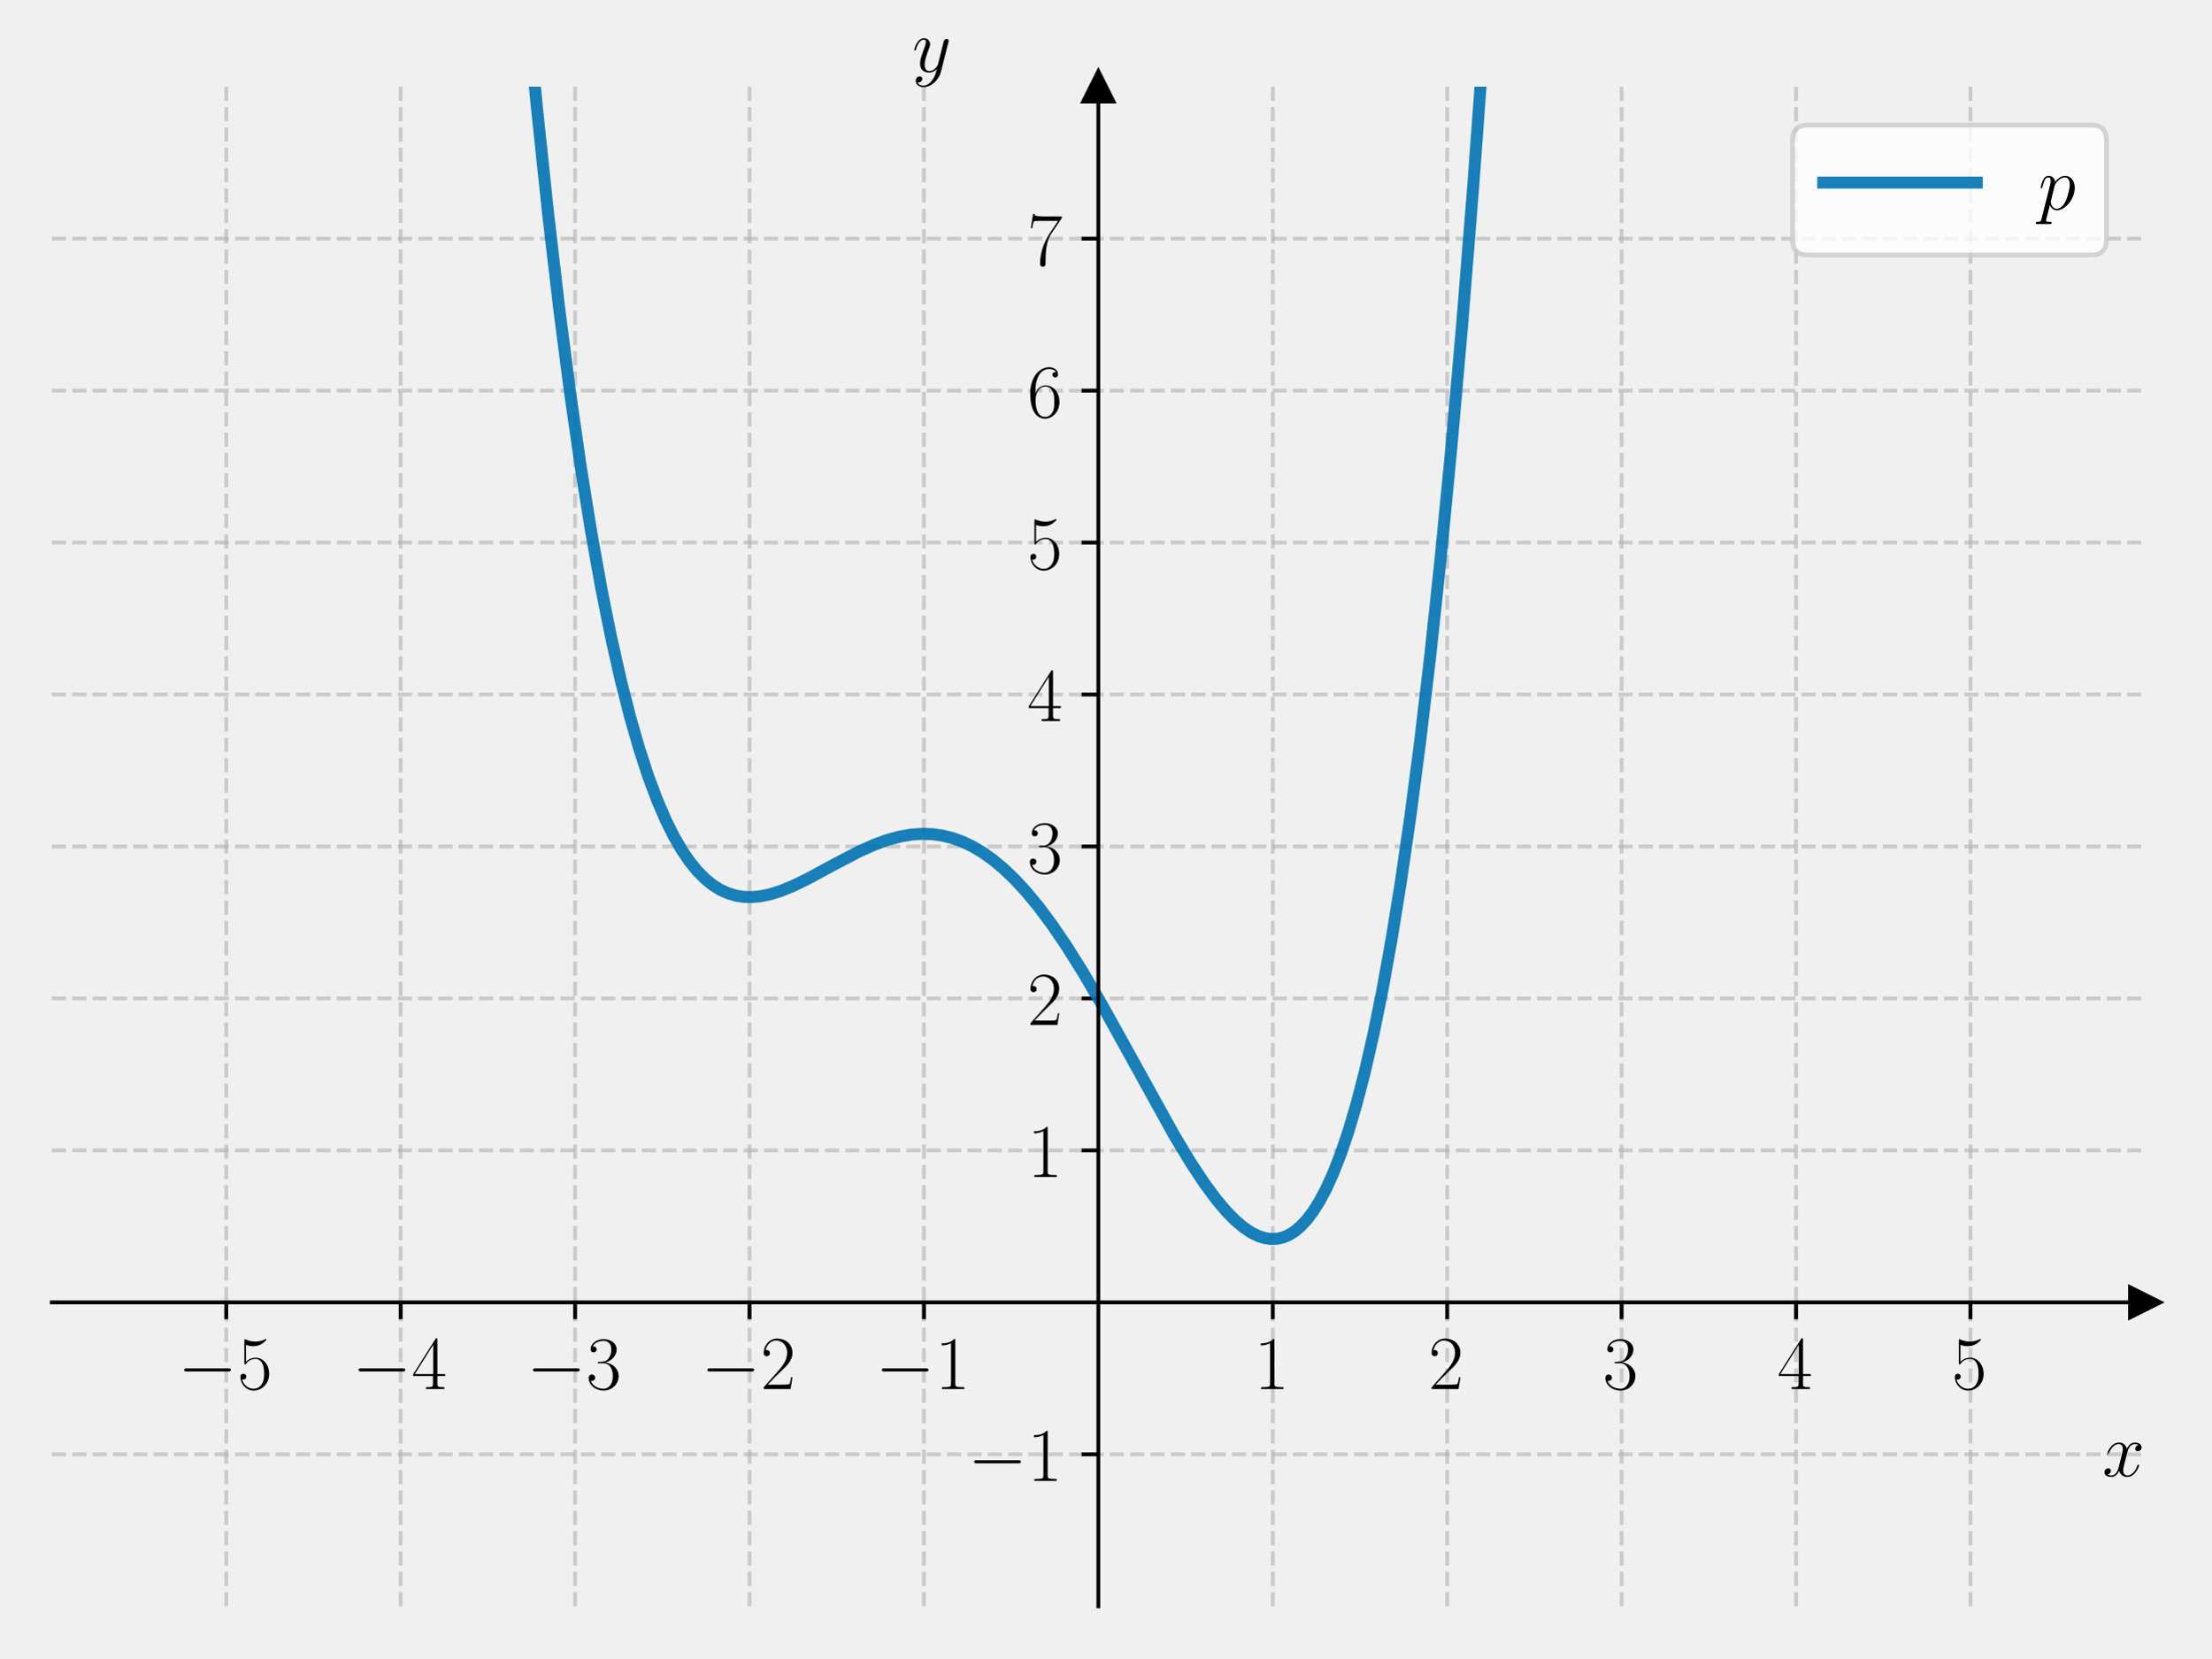
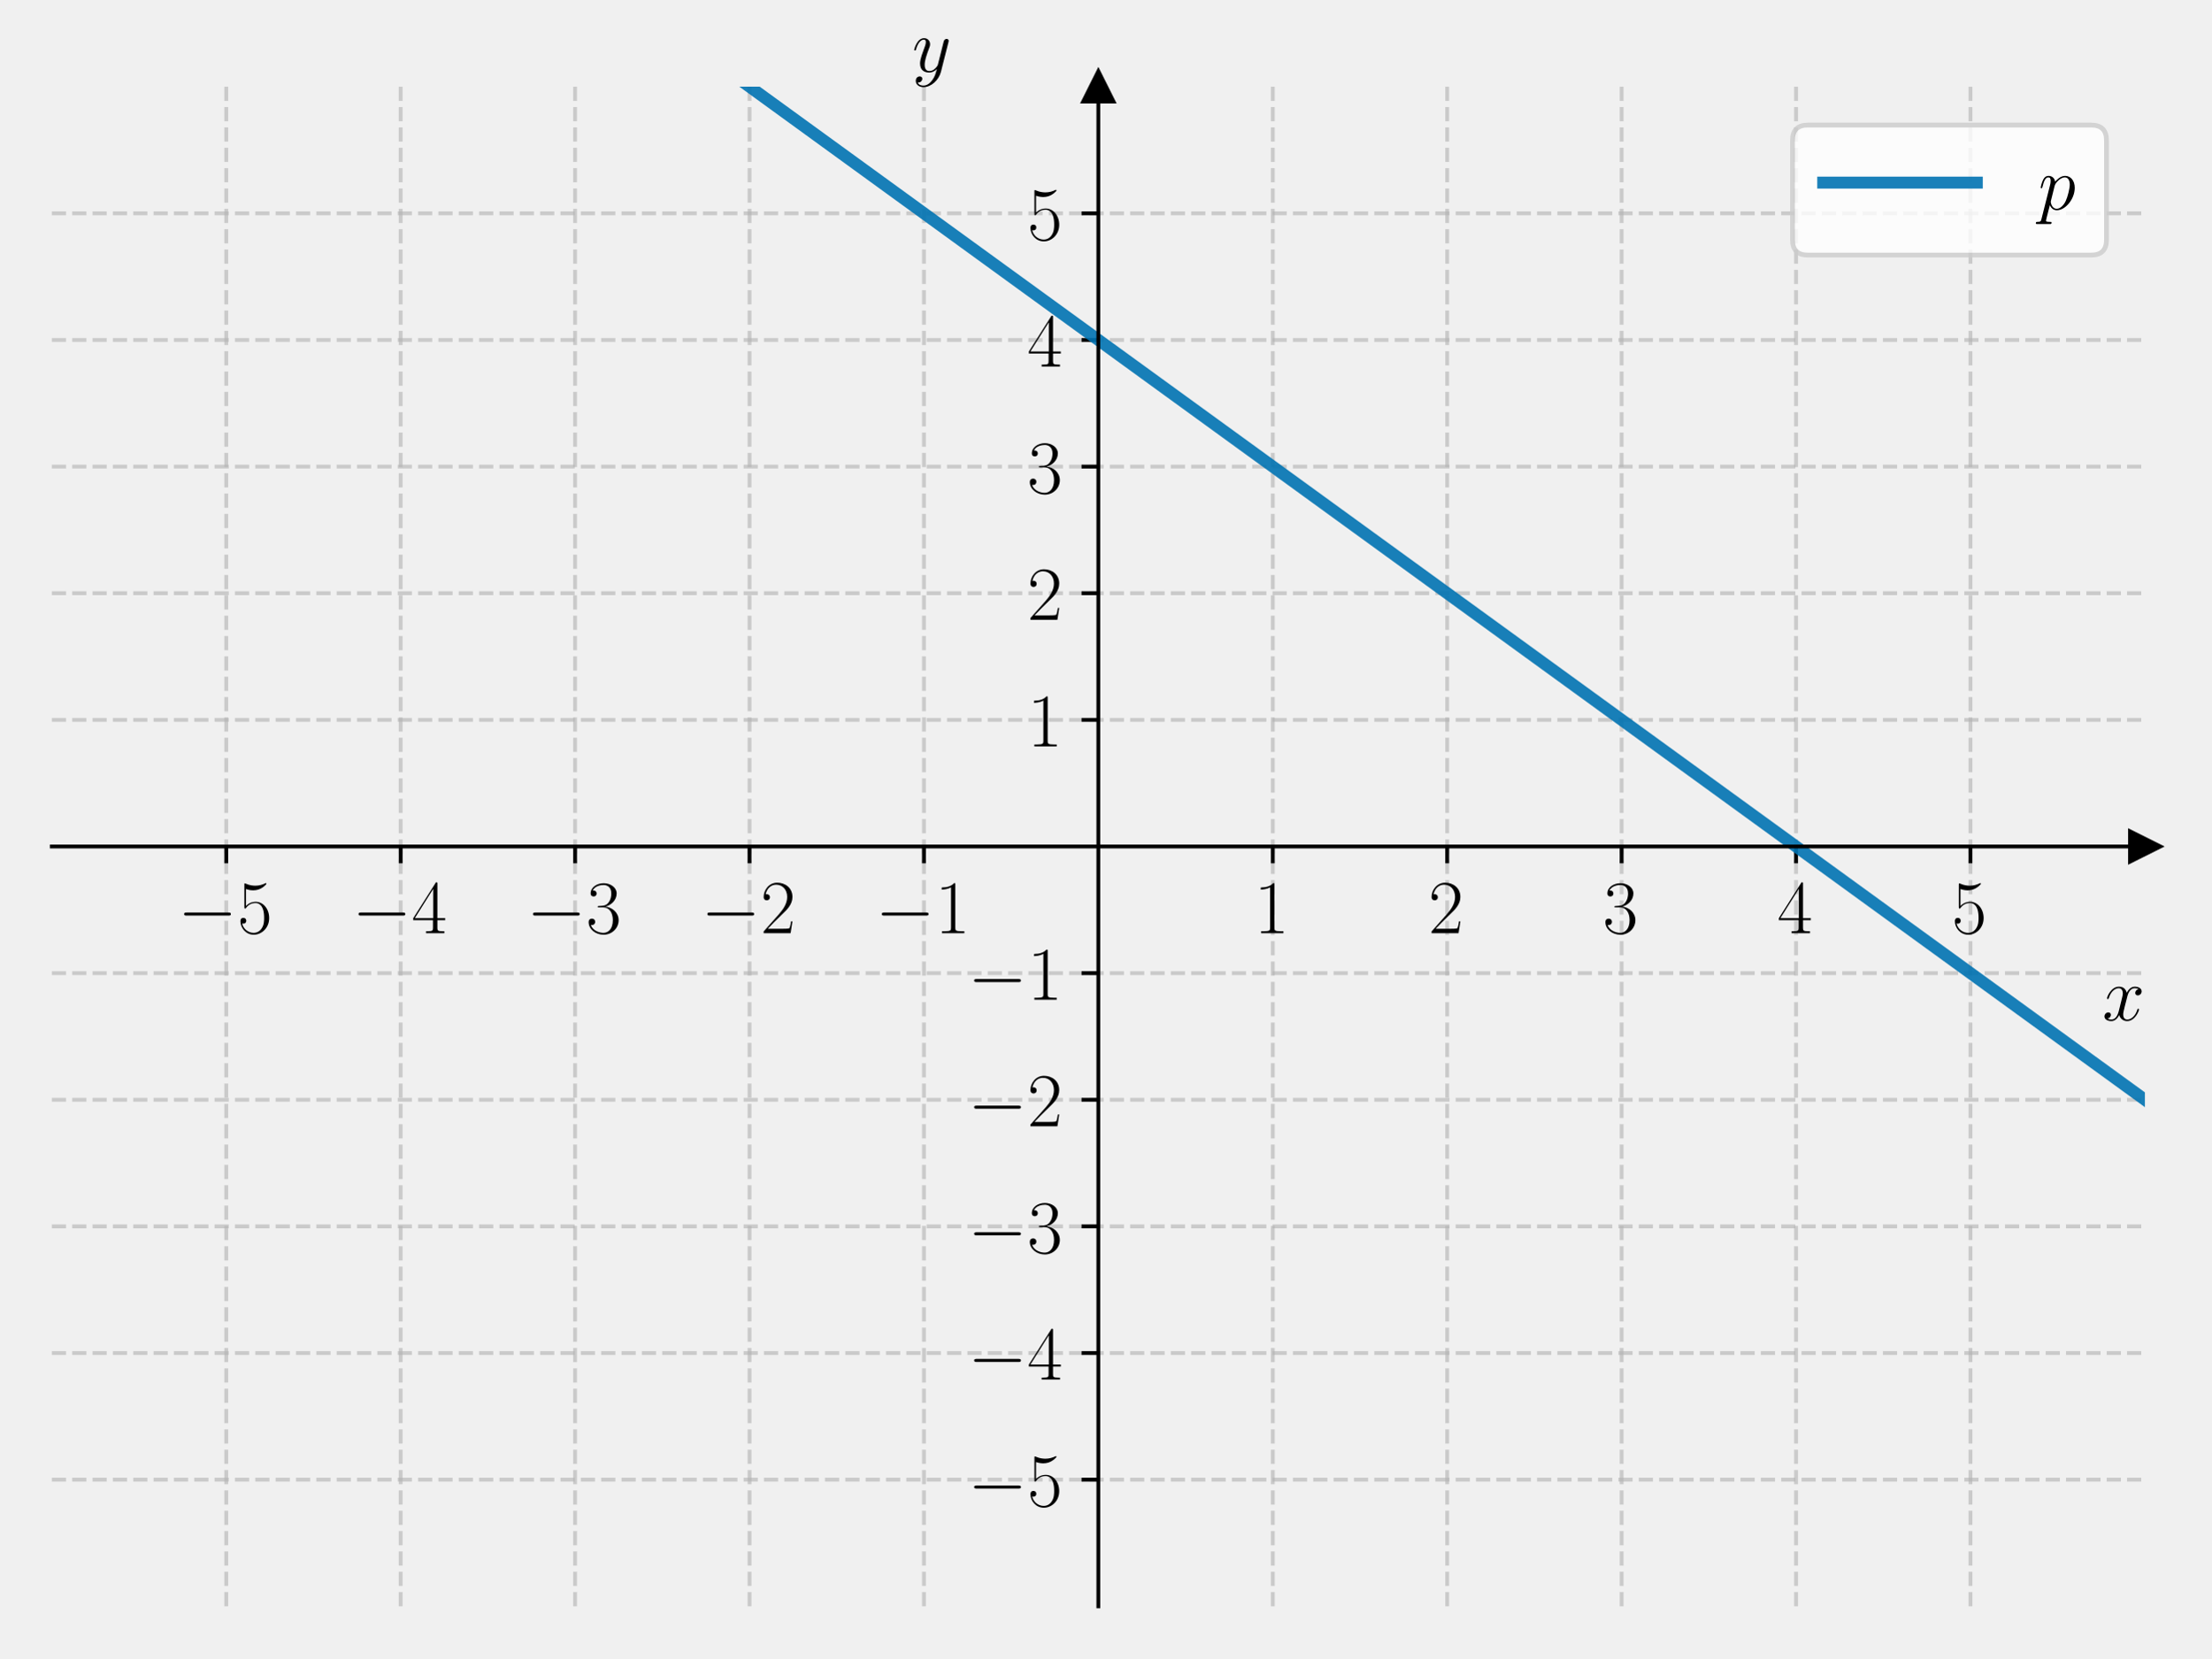
<svg xmlns="http://www.w3.org/2000/svg" xmlns:xlink="http://www.w3.org/1999/xlink" width="460.8pt" height="345.6pt" viewBox="0 0 460.8 345.6" version="1.1">
  <defs>
    <style type="text/css">*{stroke-linejoin: round; stroke-linecap: butt}</style>
  </defs>
  <g id="figure_1">
    <g id="patch_1">
      <path d="M 0 345.6  L 460.8 345.6  L 460.8 0  L 0 0  L 0 345.6  z " style="fill: none" />
    </g>
    <g id="axes_1">
      <g id="patch_2">
        <path d="M 10.8 334.8  L 447 334.8  L 447 18.065  L 10.8 18.065  L 10.8 334.8  z " style="fill: none" />
      </g>
      <g id="matplotlib.axis_1">
        <g id="xtick_1">
          <g id="line2d_1">
-             <path d="M 47.15 334.8  L 47.15 18.065  " clip-path="url(#pf1e742895d)" style="fill: none; stroke-dasharray: 2.96,1.28; stroke-dashoffset: 0; stroke: #b0b0b0; stroke-opacity: 0.6; stroke-width: 0.8" />
+             <path d="M 47.15 334.8  L 47.15 18.065  " clip-path="url(#p3b49407ef1)" style="fill: none; stroke-dasharray: 2.96,1.28; stroke-dashoffset: 0; stroke: #b0b0b0; stroke-opacity: 0.6; stroke-width: 0.8" />
          </g>
          <g id="line2d_2">
            <defs>
-               <path id="m6de119dbd2" d="M 0 0  L 0 3.5  " style="stroke: #000000; stroke-width: 0.8" />
+               <path id="m97e1c2981e" d="M 0 0  L 0 3.5  " style="stroke: #000000; stroke-width: 0.8" />
            </defs>
            <g>
-               <use xlink:href="#m6de119dbd2" x="47.15" y="271.453" style="stroke: #000000; stroke-width: 0.8" />
+               <use xlink:href="#m97e1c2981e" x="47.15" y="176.432" style="stroke: #000000; stroke-width: 0.8" />
            </g>
          </g>
          <g id="text_1">
-             <g transform="translate(37.04901 289.5225) scale(0.16 -0.16)">
+             <g transform="translate(37.04901 194.5019) scale(0.16 -0.16)">
              <defs>
                <path id="CMSY10-0" d="M 4218 1472  C 4326 1472 4442 1472 4442 1600  C 4442 1728 4326 1728 4218 1728  L 755 1728  C 646 1728 531 1728 531 1600  C 531 1472 646 1472 755 1472  L 4218 1472  z " transform="scale(0.015625)" />
                <path id="CMR17-35" d="M 730 3692  C 794 3666 1056 3584 1325 3584  C 1920 3584 2246 3911 2432 4100  C 2432 4157 2432 4192 2394 4192  C 2387 4192 2374 4192 2323 4163  C 2099 4058 1837 3973 1517 3973  C 1325 3973 1037 3999 723 4139  C 653 4171 640 4171 634 4171  C 602 4171 595 4164 595 4037  L 595 2203  C 595 2089 595 2057 659 2057  C 691 2057 704 2070 736 2114  C 941 2401 1222 2522 1542 2522  C 1766 2522 2246 2382 2246 1289  C 2246 1085 2246 715 2054 421  C 1894 159 1645 25 1370 25  C 947 25 518 320 403 814  C 429 807 480 795 506 795  C 589 795 749 840 749 1038  C 749 1210 627 1280 506 1280  C 358 1280 262 1190 262 1011  C 262 454 704 -128 1382 -128  C 2042 -128 2669 440 2669 1264  C 2669 2030 2170 2624 1549 2624  C 1222 2624 947 2503 730 2274  L 730 3692  z " transform="scale(0.015625)" />
              </defs>
              <use xlink:href="#CMSY10-0" transform="scale(0.996264)" />
              <use xlink:href="#CMR17-35" transform="translate(77.48747 0) scale(0.996264)" />
            </g>
          </g>
        </g>
        <g id="xtick_2">
          <g id="line2d_3">
-             <path d="M 83.5 334.8  L 83.5 18.065  " clip-path="url(#pf1e742895d)" style="fill: none; stroke-dasharray: 2.96,1.28; stroke-dashoffset: 0; stroke: #b0b0b0; stroke-opacity: 0.6; stroke-width: 0.8" />
+             <path d="M 83.5 334.8  L 83.5 18.065  " clip-path="url(#p3b49407ef1)" style="fill: none; stroke-dasharray: 2.96,1.28; stroke-dashoffset: 0; stroke: #b0b0b0; stroke-opacity: 0.6; stroke-width: 0.8" />
          </g>
          <g id="line2d_4">
            <g>
-               <use xlink:href="#m6de119dbd2" x="83.5" y="271.453" style="stroke: #000000; stroke-width: 0.8" />
+               <use xlink:href="#m97e1c2981e" x="83.5" y="176.432" style="stroke: #000000; stroke-width: 0.8" />
            </g>
          </g>
          <g id="text_2">
-             <g transform="translate(73.39901 289.5225) scale(0.16 -0.16)">
+             <g transform="translate(73.39901 194.5019) scale(0.16 -0.16)">
              <defs>
                <path id="CMR17-34" d="M 2150 4122  C 2150 4256 2144 4256 2029 4256  L 128 1254  L 128 1088  L 1779 1088  L 1779 457  C 1779 224 1766 160 1318 160  L 1197 160  L 1197 0  C 1402 0 1747 0 1965 0  C 2182 0 2528 0 2733 0  L 2733 160  L 2611 160  C 2163 160 2150 224 2150 457  L 2150 1088  L 2803 1088  L 2803 1254  L 2150 1254  L 2150 4122  z M 1798 3703  L 1798 1254  L 256 1254  L 1798 3703  z " transform="scale(0.015625)" />
              </defs>
              <use xlink:href="#CMSY10-0" transform="scale(0.996264)" />
              <use xlink:href="#CMR17-34" transform="translate(77.48747 0) scale(0.996264)" />
            </g>
          </g>
        </g>
        <g id="xtick_3">
          <g id="line2d_5">
-             <path d="M 119.85 334.8  L 119.85 18.065  " clip-path="url(#pf1e742895d)" style="fill: none; stroke-dasharray: 2.96,1.28; stroke-dashoffset: 0; stroke: #b0b0b0; stroke-opacity: 0.6; stroke-width: 0.8" />
+             <path d="M 119.85 334.8  L 119.85 18.065  " clip-path="url(#p3b49407ef1)" style="fill: none; stroke-dasharray: 2.96,1.28; stroke-dashoffset: 0; stroke: #b0b0b0; stroke-opacity: 0.6; stroke-width: 0.8" />
          </g>
          <g id="line2d_6">
            <g>
-               <use xlink:href="#m6de119dbd2" x="119.85" y="271.453" style="stroke: #000000; stroke-width: 0.8" />
+               <use xlink:href="#m97e1c2981e" x="119.85" y="176.432" style="stroke: #000000; stroke-width: 0.8" />
            </g>
          </g>
          <g id="text_3">
-             <g transform="translate(109.749 289.5225) scale(0.16 -0.16)">
+             <g transform="translate(109.749 194.5019) scale(0.16 -0.16)">
              <defs>
                <path id="CMR17-33" d="M 1414 2157  C 1984 2157 2234 1662 2234 1090  C 2234 320 1824 25 1453 25  C 1114 25 563 194 390 693  C 422 680 454 680 486 680  C 640 680 755 782 755 948  C 755 1133 614 1216 486 1216  C 378 1216 211 1165 211 926  C 211 335 787 -128 1466 -128  C 2176 -128 2720 430 2720 1085  C 2720 1707 2208 2157 1600 2227  C 2086 2328 2554 2756 2554 3329  C 2554 3820 2048 4179 1472 4179  C 890 4179 378 3829 378 3329  C 378 3110 544 3072 627 3072  C 762 3072 877 3155 877 3321  C 877 3486 762 3569 627 3569  C 602 3569 570 3569 544 3557  C 730 3959 1235 4032 1459 4032  C 1683 4032 2106 3925 2106 3320  C 2106 3143 2080 2828 1862 2550  C 1670 2304 1453 2304 1242 2284  C 1210 2284 1062 2269 1037 2269  C 992 2263 966 2257 966 2208  C 966 2163 973 2157 1101 2157  L 1414 2157  z " transform="scale(0.015625)" />
              </defs>
              <use xlink:href="#CMSY10-0" transform="scale(0.996264)" />
              <use xlink:href="#CMR17-33" transform="translate(77.48747 0) scale(0.996264)" />
            </g>
          </g>
        </g>
        <g id="xtick_4">
          <g id="line2d_7">
-             <path d="M 156.2 334.8  L 156.2 18.065  " clip-path="url(#pf1e742895d)" style="fill: none; stroke-dasharray: 2.96,1.28; stroke-dashoffset: 0; stroke: #b0b0b0; stroke-opacity: 0.6; stroke-width: 0.8" />
+             <path d="M 156.2 334.8  L 156.2 18.065  " clip-path="url(#p3b49407ef1)" style="fill: none; stroke-dasharray: 2.96,1.28; stroke-dashoffset: 0; stroke: #b0b0b0; stroke-opacity: 0.6; stroke-width: 0.8" />
          </g>
          <g id="line2d_8">
            <g>
-               <use xlink:href="#m6de119dbd2" x="156.2" y="271.453" style="stroke: #000000; stroke-width: 0.8" />
+               <use xlink:href="#m97e1c2981e" x="156.2" y="176.432" style="stroke: #000000; stroke-width: 0.8" />
            </g>
          </g>
          <g id="text_4">
-             <g transform="translate(146.099 289.5225) scale(0.16 -0.16)">
+             <g transform="translate(146.099 194.5019) scale(0.16 -0.16)">
              <defs>
                <path id="CMR17-32" d="M 2669 989  L 2554 989  C 2490 536 2438 459 2413 420  C 2381 369 1920 369 1830 369  L 602 369  C 832 619 1280 1072 1824 1597  C 2214 1967 2669 2402 2669 3035  C 2669 3790 2067 4224 1395 4224  C 691 4224 262 3604 262 3030  C 262 2780 448 2748 525 2748  C 589 2748 781 2787 781 3010  C 781 3207 614 3264 525 3264  C 486 3264 448 3258 422 3245  C 544 3790 915 4058 1306 4058  C 1862 4058 2227 3617 2227 3035  C 2227 2479 1901 2000 1536 1584  L 262 146  L 262 0  L 2515 0  L 2669 989  z " transform="scale(0.015625)" />
              </defs>
              <use xlink:href="#CMSY10-0" transform="scale(0.996264)" />
              <use xlink:href="#CMR17-32" transform="translate(77.48747 0) scale(0.996264)" />
            </g>
          </g>
        </g>
        <g id="xtick_5">
          <g id="line2d_9">
-             <path d="M 192.55 334.8  L 192.55 18.065  " clip-path="url(#pf1e742895d)" style="fill: none; stroke-dasharray: 2.96,1.28; stroke-dashoffset: 0; stroke: #b0b0b0; stroke-opacity: 0.6; stroke-width: 0.8" />
+             <path d="M 192.55 334.8  L 192.55 18.065  " clip-path="url(#p3b49407ef1)" style="fill: none; stroke-dasharray: 2.96,1.28; stroke-dashoffset: 0; stroke: #b0b0b0; stroke-opacity: 0.6; stroke-width: 0.8" />
          </g>
          <g id="line2d_10">
            <g>
-               <use xlink:href="#m6de119dbd2" x="192.55" y="271.453" style="stroke: #000000; stroke-width: 0.8" />
+               <use xlink:href="#m97e1c2981e" x="192.55" y="176.432" style="stroke: #000000; stroke-width: 0.8" />
            </g>
          </g>
          <g id="text_5">
-             <g transform="translate(182.449 289.5225) scale(0.16 -0.16)">
+             <g transform="translate(182.449 194.5019) scale(0.16 -0.16)">
              <defs>
                <path id="CMR17-31" d="M 1702 4058  C 1702 4192 1696 4192 1606 4192  C 1357 3916 979 3827 621 3827  C 602 3827 570 3827 563 3808  C 557 3795 557 3782 557 3648  C 755 3648 1088 3686 1344 3839  L 1344 461  C 1344 236 1331 160 781 160  L 589 160  L 589 0  C 896 0 1216 0 1523 0  C 1830 0 2150 0 2458 0  L 2458 160  L 2266 160  C 1715 160 1702 230 1702 458  L 1702 4058  z " transform="scale(0.015625)" />
              </defs>
              <use xlink:href="#CMSY10-0" transform="scale(0.996264)" />
              <use xlink:href="#CMR17-31" transform="translate(77.48747 0) scale(0.996264)" />
            </g>
          </g>
        </g>
        <g id="xtick_6">
          <g id="line2d_11">
-             <path d="M 265.25 334.8  L 265.25 18.065  " clip-path="url(#pf1e742895d)" style="fill: none; stroke-dasharray: 2.96,1.28; stroke-dashoffset: 0; stroke: #b0b0b0; stroke-opacity: 0.6; stroke-width: 0.8" />
+             <path d="M 265.25 334.8  L 265.25 18.065  " clip-path="url(#p3b49407ef1)" style="fill: none; stroke-dasharray: 2.96,1.28; stroke-dashoffset: 0; stroke: #b0b0b0; stroke-opacity: 0.6; stroke-width: 0.8" />
          </g>
          <g id="line2d_12">
            <g>
-               <use xlink:href="#m6de119dbd2" x="265.25" y="271.453" style="stroke: #000000; stroke-width: 0.8" />
+               <use xlink:href="#m97e1c2981e" x="265.25" y="176.432" style="stroke: #000000; stroke-width: 0.8" />
            </g>
          </g>
          <g id="text_6">
-             <g transform="translate(261.348 289.5225) scale(0.16 -0.16)">
+             <g transform="translate(261.348 194.5019) scale(0.16 -0.16)">
              <use xlink:href="#CMR17-31" transform="scale(0.996264)" />
            </g>
          </g>
        </g>
        <g id="xtick_7">
          <g id="line2d_13">
-             <path d="M 301.6 334.8  L 301.6 18.065  " clip-path="url(#pf1e742895d)" style="fill: none; stroke-dasharray: 2.96,1.28; stroke-dashoffset: 0; stroke: #b0b0b0; stroke-opacity: 0.6; stroke-width: 0.8" />
+             <path d="M 301.6 334.8  L 301.6 18.065  " clip-path="url(#p3b49407ef1)" style="fill: none; stroke-dasharray: 2.96,1.28; stroke-dashoffset: 0; stroke: #b0b0b0; stroke-opacity: 0.6; stroke-width: 0.8" />
          </g>
          <g id="line2d_14">
            <g>
-               <use xlink:href="#m6de119dbd2" x="301.6" y="271.453" style="stroke: #000000; stroke-width: 0.8" />
+               <use xlink:href="#m97e1c2981e" x="301.6" y="176.432" style="stroke: #000000; stroke-width: 0.8" />
            </g>
          </g>
          <g id="text_7">
-             <g transform="translate(297.698 289.5225) scale(0.16 -0.16)">
+             <g transform="translate(297.698 194.5019) scale(0.16 -0.16)">
              <use xlink:href="#CMR17-32" transform="scale(0.996264)" />
            </g>
          </g>
        </g>
        <g id="xtick_8">
          <g id="line2d_15">
-             <path d="M 337.95 334.8  L 337.95 18.065  " clip-path="url(#pf1e742895d)" style="fill: none; stroke-dasharray: 2.96,1.28; stroke-dashoffset: 0; stroke: #b0b0b0; stroke-opacity: 0.6; stroke-width: 0.8" />
+             <path d="M 337.95 334.8  L 337.95 18.065  " clip-path="url(#p3b49407ef1)" style="fill: none; stroke-dasharray: 2.96,1.28; stroke-dashoffset: 0; stroke: #b0b0b0; stroke-opacity: 0.6; stroke-width: 0.8" />
          </g>
          <g id="line2d_16">
            <g>
-               <use xlink:href="#m6de119dbd2" x="337.95" y="271.453" style="stroke: #000000; stroke-width: 0.8" />
+               <use xlink:href="#m97e1c2981e" x="337.95" y="176.432" style="stroke: #000000; stroke-width: 0.8" />
            </g>
          </g>
          <g id="text_8">
-             <g transform="translate(334.048 289.5225) scale(0.16 -0.16)">
+             <g transform="translate(334.048 194.5019) scale(0.16 -0.16)">
              <use xlink:href="#CMR17-33" transform="scale(0.996264)" />
            </g>
          </g>
        </g>
        <g id="xtick_9">
          <g id="line2d_17">
-             <path d="M 374.3 334.8  L 374.3 18.065  " clip-path="url(#pf1e742895d)" style="fill: none; stroke-dasharray: 2.96,1.28; stroke-dashoffset: 0; stroke: #b0b0b0; stroke-opacity: 0.6; stroke-width: 0.8" />
+             <path d="M 374.3 334.8  L 374.3 18.065  " clip-path="url(#p3b49407ef1)" style="fill: none; stroke-dasharray: 2.96,1.28; stroke-dashoffset: 0; stroke: #b0b0b0; stroke-opacity: 0.6; stroke-width: 0.8" />
          </g>
          <g id="line2d_18">
            <g>
-               <use xlink:href="#m6de119dbd2" x="374.3" y="271.453" style="stroke: #000000; stroke-width: 0.8" />
+               <use xlink:href="#m97e1c2981e" x="374.3" y="176.432" style="stroke: #000000; stroke-width: 0.8" />
            </g>
          </g>
          <g id="text_9">
-             <g transform="translate(370.398 289.5225) scale(0.16 -0.16)">
+             <g transform="translate(370.398 194.5019) scale(0.16 -0.16)">
              <use xlink:href="#CMR17-34" transform="scale(0.996264)" />
            </g>
          </g>
        </g>
        <g id="xtick_10">
          <g id="line2d_19">
-             <path d="M 410.65 334.8  L 410.65 18.065  " clip-path="url(#pf1e742895d)" style="fill: none; stroke-dasharray: 2.96,1.28; stroke-dashoffset: 0; stroke: #b0b0b0; stroke-opacity: 0.6; stroke-width: 0.8" />
+             <path d="M 410.65 334.8  L 410.65 18.065  " clip-path="url(#p3b49407ef1)" style="fill: none; stroke-dasharray: 2.96,1.28; stroke-dashoffset: 0; stroke: #b0b0b0; stroke-opacity: 0.6; stroke-width: 0.8" />
          </g>
          <g id="line2d_20">
            <g>
-               <use xlink:href="#m6de119dbd2" x="410.65" y="271.453" style="stroke: #000000; stroke-width: 0.8" />
+               <use xlink:href="#m97e1c2981e" x="410.65" y="176.432" style="stroke: #000000; stroke-width: 0.8" />
            </g>
          </g>
          <g id="text_10">
-             <g transform="translate(406.748 289.5225) scale(0.16 -0.16)">
+             <g transform="translate(406.748 194.5019) scale(0.16 -0.16)">
              <use xlink:href="#CMR17-35" transform="scale(0.996264)" />
            </g>
          </g>
        </g>
        <g id="text_11">
-           <g transform="translate(438.1306 307.6916) scale(0.16 -0.16)">
+           <g transform="translate(438.1306 212.6709) scale(0.16 -0.16)">
            <defs>
              <path id="CMMI12-78" d="M 3034 2606  C 2829 2567 2752 2414 2752 2293  C 2752 2139 2874 2088 2963 2088  C 3155 2088 3290 2254 3290 2427  C 3290 2695 2982 2816 2714 2816  C 2323 2816 2106 2433 2048 2312  C 1901 2816 1504 2816 1389 2816  C 736 2816 390 1980 390 1839  C 390 1814 416 1782 461 1782  C 512 1782 525 1820 538 1846  C 755 2555 1184 2689 1370 2689  C 1658 2689 1715 2420 1715 2267  C 1715 2127 1677 1980 1600 1673  L 1382 798  C 1286 415 1101 64 762 64  C 730 64 570 64 435 147  C 666 192 717 383 717 460  C 717 588 621 664 499 664  C 346 664 179 530 179 326  C 179 57 480 -64 755 -64  C 1062 -64 1280 179 1414 441  C 1517 64 1837 -64 2074 -64  C 2726 -64 3072 773 3072 913  C 3072 945 3046 971 3008 971  C 2950 971 2944 939 2925 888  C 2752 326 2381 64 2093 64  C 1869 64 1747 230 1747 492  C 1747 632 1773 734 1875 1156  L 2099 2024  C 2195 2408 2413 2689 2707 2689  C 2720 2689 2899 2689 3034 2606  z " transform="scale(0.015625)" />
            </defs>
            <use xlink:href="#CMMI12-78" transform="scale(0.996264)" />
          </g>
        </g>
      </g>
      <g id="matplotlib.axis_2">
        <g id="ytick_1">
          <g id="line2d_21">
-             <path d="M 10.8 303.126  L 447 303.126  " clip-path="url(#pf1e742895d)" style="fill: none; stroke-dasharray: 2.96,1.28; stroke-dashoffset: 0; stroke: #b0b0b0; stroke-opacity: 0.6; stroke-width: 0.8" />
+             <path d="M 10.8 308.405  L 447 308.405  " clip-path="url(#p3b49407ef1)" style="fill: none; stroke-dasharray: 2.96,1.28; stroke-dashoffset: 0; stroke: #b0b0b0; stroke-opacity: 0.6; stroke-width: 0.8" />
          </g>
          <g id="line2d_22">
            <defs>
-               <path id="m0ddf85c798" d="M 0 0  L -3.5 0  " style="stroke: #000000; stroke-width: 0.8" />
+               <path id="m10b2ecedc1" d="M 0 0  L -3.5 0  " style="stroke: #000000; stroke-width: 0.8" />
            </defs>
            <g>
-               <use xlink:href="#m0ddf85c798" x="228.9" y="303.126" style="stroke: #000000; stroke-width: 0.8" />
+               <use xlink:href="#m10b2ecedc1" x="228.9" y="308.405" style="stroke: #000000; stroke-width: 0.8" />
            </g>
          </g>
          <g id="text_12">
-             <g transform="translate(201.698 308.6612) scale(0.16 -0.16)">
-               <use xlink:href="#CMSY10-0" transform="scale(0.996264)" />
-               <use xlink:href="#CMR17-31" transform="translate(77.48747 0) scale(0.996264)" />
+             <g transform="translate(201.698 313.9402) scale(0.16 -0.16)">
+               <use xlink:href="#CMSY10-0" transform="scale(0.996264)" />
+               <use xlink:href="#CMR17-35" transform="translate(77.48747 0) scale(0.996264)" />
            </g>
          </g>
        </g>
        <g id="ytick_2">
          <g id="line2d_23">
-             <path d="M 10.8 239.779  L 447 239.779  " clip-path="url(#pf1e742895d)" style="fill: none; stroke-dasharray: 2.96,1.28; stroke-dashoffset: 0; stroke: #b0b0b0; stroke-opacity: 0.6; stroke-width: 0.8" />
+             <path d="M 10.8 282.011  L 447 282.011  " clip-path="url(#p3b49407ef1)" style="fill: none; stroke-dasharray: 2.96,1.28; stroke-dashoffset: 0; stroke: #b0b0b0; stroke-opacity: 0.6; stroke-width: 0.8" />
          </g>
          <g id="line2d_24">
            <g>
-               <use xlink:href="#m0ddf85c798" x="228.9" y="239.779" style="stroke: #000000; stroke-width: 0.8" />
+               <use xlink:href="#m10b2ecedc1" x="228.9" y="282.011" style="stroke: #000000; stroke-width: 0.8" />
            </g>
          </g>
          <g id="text_13">
-             <g transform="translate(214.096 245.3142) scale(0.16 -0.16)">
-               <use xlink:href="#CMR17-31" transform="scale(0.996264)" />
+             <g transform="translate(201.698 287.5455) scale(0.16 -0.16)">
+               <use xlink:href="#CMSY10-0" transform="scale(0.996264)" />
+               <use xlink:href="#CMR17-34" transform="translate(77.48747 0) scale(0.996264)" />
            </g>
          </g>
        </g>
        <g id="ytick_3">
          <g id="line2d_25">
-             <path d="M 10.8 208.106  L 447 208.106  " clip-path="url(#pf1e742895d)" style="fill: none; stroke-dasharray: 2.96,1.28; stroke-dashoffset: 0; stroke: #b0b0b0; stroke-opacity: 0.6; stroke-width: 0.8" />
+             <path d="M 10.8 255.616  L 447 255.616  " clip-path="url(#p3b49407ef1)" style="fill: none; stroke-dasharray: 2.96,1.28; stroke-dashoffset: 0; stroke: #b0b0b0; stroke-opacity: 0.6; stroke-width: 0.8" />
          </g>
          <g id="line2d_26">
            <g>
-               <use xlink:href="#m0ddf85c798" x="228.9" y="208.106" style="stroke: #000000; stroke-width: 0.8" />
+               <use xlink:href="#m10b2ecedc1" x="228.9" y="255.616" style="stroke: #000000; stroke-width: 0.8" />
            </g>
          </g>
          <g id="text_14">
-             <g transform="translate(214.096 213.6406) scale(0.16 -0.16)">
-               <use xlink:href="#CMR17-32" transform="scale(0.996264)" />
+             <g transform="translate(201.698 261.1509) scale(0.16 -0.16)">
+               <use xlink:href="#CMSY10-0" transform="scale(0.996264)" />
+               <use xlink:href="#CMR17-33" transform="translate(77.48747 0) scale(0.996264)" />
            </g>
          </g>
        </g>
        <g id="ytick_4">
          <g id="line2d_27">
-             <path d="M 10.8 176.432  L 447 176.432  " clip-path="url(#pf1e742895d)" style="fill: none; stroke-dasharray: 2.96,1.28; stroke-dashoffset: 0; stroke: #b0b0b0; stroke-opacity: 0.6; stroke-width: 0.8" />
+             <path d="M 10.8 229.222  L 447 229.222  " clip-path="url(#p3b49407ef1)" style="fill: none; stroke-dasharray: 2.96,1.28; stroke-dashoffset: 0; stroke: #b0b0b0; stroke-opacity: 0.6; stroke-width: 0.8" />
          </g>
          <g id="line2d_28">
            <g>
-               <use xlink:href="#m0ddf85c798" x="228.9" y="176.432" style="stroke: #000000; stroke-width: 0.8" />
+               <use xlink:href="#m10b2ecedc1" x="228.9" y="229.222" style="stroke: #000000; stroke-width: 0.8" />
            </g>
          </g>
          <g id="text_15">
-             <g transform="translate(214.096 181.9671) scale(0.16 -0.16)">
-               <use xlink:href="#CMR17-33" transform="scale(0.996264)" />
+             <g transform="translate(201.698 234.7563) scale(0.16 -0.16)">
+               <use xlink:href="#CMSY10-0" transform="scale(0.996264)" />
+               <use xlink:href="#CMR17-32" transform="translate(77.48747 0) scale(0.996264)" />
            </g>
          </g>
        </g>
        <g id="ytick_5">
          <g id="line2d_29">
-             <path d="M 10.8 144.759  L 447 144.759  " clip-path="url(#pf1e742895d)" style="fill: none; stroke-dasharray: 2.96,1.28; stroke-dashoffset: 0; stroke: #b0b0b0; stroke-opacity: 0.6; stroke-width: 0.8" />
+             <path d="M 10.8 202.827  L 447 202.827  " clip-path="url(#p3b49407ef1)" style="fill: none; stroke-dasharray: 2.96,1.28; stroke-dashoffset: 0; stroke: #b0b0b0; stroke-opacity: 0.6; stroke-width: 0.8" />
          </g>
          <g id="line2d_30">
            <g>
-               <use xlink:href="#m0ddf85c798" x="228.9" y="144.759" style="stroke: #000000; stroke-width: 0.8" />
+               <use xlink:href="#m10b2ecedc1" x="228.9" y="202.827" style="stroke: #000000; stroke-width: 0.8" />
            </g>
          </g>
          <g id="text_16">
-             <g transform="translate(214.096 150.2935) scale(0.16 -0.16)">
-               <use xlink:href="#CMR17-34" transform="scale(0.996264)" />
+             <g transform="translate(201.698 208.3617) scale(0.16 -0.16)">
+               <use xlink:href="#CMSY10-0" transform="scale(0.996264)" />
+               <use xlink:href="#CMR17-31" transform="translate(77.48747 0) scale(0.996264)" />
            </g>
          </g>
        </g>
        <g id="ytick_6">
          <g id="line2d_31">
-             <path d="M 10.8 113.085  L 447 113.085  " clip-path="url(#pf1e742895d)" style="fill: none; stroke-dasharray: 2.96,1.28; stroke-dashoffset: 0; stroke: #b0b0b0; stroke-opacity: 0.6; stroke-width: 0.8" />
+             <path d="M 10.8 150.038  L 447 150.038  " clip-path="url(#p3b49407ef1)" style="fill: none; stroke-dasharray: 2.96,1.28; stroke-dashoffset: 0; stroke: #b0b0b0; stroke-opacity: 0.6; stroke-width: 0.8" />
          </g>
          <g id="line2d_32">
            <g>
-               <use xlink:href="#m0ddf85c798" x="228.9" y="113.085" style="stroke: #000000; stroke-width: 0.8" />
+               <use xlink:href="#m10b2ecedc1" x="228.9" y="150.038" style="stroke: #000000; stroke-width: 0.8" />
            </g>
          </g>
          <g id="text_17">
-             <g transform="translate(214.096 118.62) scale(0.16 -0.16)">
-               <use xlink:href="#CMR17-35" transform="scale(0.996264)" />
+             <g transform="translate(214.096 155.5724) scale(0.16 -0.16)">
+               <use xlink:href="#CMR17-31" transform="scale(0.996264)" />
            </g>
          </g>
        </g>
        <g id="ytick_7">
          <g id="line2d_33">
-             <path d="M 10.8 81.412  L 447 81.412  " clip-path="url(#pf1e742895d)" style="fill: none; stroke-dasharray: 2.96,1.28; stroke-dashoffset: 0; stroke: #b0b0b0; stroke-opacity: 0.6; stroke-width: 0.8" />
+             <path d="M 10.8 123.643  L 447 123.643  " clip-path="url(#p3b49407ef1)" style="fill: none; stroke-dasharray: 2.96,1.28; stroke-dashoffset: 0; stroke: #b0b0b0; stroke-opacity: 0.6; stroke-width: 0.8" />
          </g>
          <g id="line2d_34">
            <g>
-               <use xlink:href="#m0ddf85c798" x="228.9" y="81.412" style="stroke: #000000; stroke-width: 0.8" />
+               <use xlink:href="#m10b2ecedc1" x="228.9" y="123.643" style="stroke: #000000; stroke-width: 0.8" />
            </g>
          </g>
          <g id="text_18">
-             <g transform="translate(214.096 86.94642) scale(0.16 -0.16)">
-               <defs>
-                 <path id="CMR17-36" d="M 678 2176  C 678 3690 1395 4032 1811 4032  C 1946 4032 2272 4009 2400 3776  C 2298 3776 2106 3776 2106 3553  C 2106 3381 2246 3323 2336 3323  C 2394 3323 2566 3348 2566 3560  C 2566 3954 2246 4179 1805 4179  C 1043 4179 243 3390 243 1984  C 243 253 966 -128 1478 -128  C 2099 -128 2688 427 2688 1283  C 2688 2081 2170 2662 1517 2662  C 1126 2662 838 2407 678 1960  L 678 2176  z M 1478 25  C 691 25 691 1200 691 1436  C 691 1896 909 2560 1504 2560  C 1613 2560 1926 2560 2138 2120  C 2253 1870 2253 1609 2253 1289  C 2253 944 2253 690 2118 434  C 1978 171 1773 25 1478 25  z " transform="scale(0.015625)" />
-               </defs>
-               <use xlink:href="#CMR17-36" transform="scale(0.996264)" />
+             <g transform="translate(214.096 129.1778) scale(0.16 -0.16)">
+               <use xlink:href="#CMR17-32" transform="scale(0.996264)" />
            </g>
          </g>
        </g>
        <g id="ytick_8">
          <g id="line2d_35">
-             <path d="M 10.8 49.738  L 447 49.738  " clip-path="url(#pf1e742895d)" style="fill: none; stroke-dasharray: 2.96,1.28; stroke-dashoffset: 0; stroke: #b0b0b0; stroke-opacity: 0.6; stroke-width: 0.8" />
+             <path d="M 10.8 97.248  L 447 97.248  " clip-path="url(#p3b49407ef1)" style="fill: none; stroke-dasharray: 2.96,1.28; stroke-dashoffset: 0; stroke: #b0b0b0; stroke-opacity: 0.6; stroke-width: 0.8" />
          </g>
          <g id="line2d_36">
            <g>
-               <use xlink:href="#m0ddf85c798" x="228.9" y="49.738" style="stroke: #000000; stroke-width: 0.8" />
+               <use xlink:href="#m10b2ecedc1" x="228.9" y="97.248" style="stroke: #000000; stroke-width: 0.8" />
            </g>
          </g>
          <g id="text_19">
-             <g transform="translate(214.096 55.27287) scale(0.16 -0.16)">
-               <defs>
-                 <path id="CMR17-37" d="M 2886 3941  L 2886 4081  L 1382 4081  C 634 4081 621 4165 595 4288  L 480 4288  L 294 3094  L 410 3094  C 429 3215 474 3540 550 3661  C 589 3712 1062 3712 1171 3712  L 2579 3712  L 1869 2661  C 1395 1954 1069 999 1069 165  C 1069 89 1069 -128 1299 -128  C 1530 -128 1530 89 1530 171  L 1530 465  C 1530 1508 1709 2196 2003 2636  L 2886 3941  z " transform="scale(0.015625)" />
-               </defs>
-               <use xlink:href="#CMR17-37" transform="scale(0.996264)" />
-             </g>
-           </g>
-         </g>
-         <g id="text_20">
+             <g transform="translate(214.096 102.7832) scale(0.16 -0.16)">
+               <use xlink:href="#CMR17-33" transform="scale(0.996264)" />
+             </g>
+           </g>
+         </g>
+         <g id="ytick_9">
+           <g id="line2d_37">
+             <path d="M 10.8 70.854  L 447 70.854  " clip-path="url(#p3b49407ef1)" style="fill: none; stroke-dasharray: 2.96,1.28; stroke-dashoffset: 0; stroke: #b0b0b0; stroke-opacity: 0.6; stroke-width: 0.8" />
+           </g>
+           <g id="line2d_38">
+             <g>
+               <use xlink:href="#m10b2ecedc1" x="228.9" y="70.854" style="stroke: #000000; stroke-width: 0.8" />
+             </g>
+           </g>
+           <g id="text_20">
+             <g transform="translate(214.096 76.38857) scale(0.16 -0.16)">
+               <use xlink:href="#CMR17-34" transform="scale(0.996264)" />
+             </g>
+           </g>
+         </g>
+         <g id="ytick_10">
+           <g id="line2d_39">
+             <path d="M 10.8 44.459  L 447 44.459  " clip-path="url(#p3b49407ef1)" style="fill: none; stroke-dasharray: 2.96,1.28; stroke-dashoffset: 0; stroke: #b0b0b0; stroke-opacity: 0.6; stroke-width: 0.8" />
+           </g>
+           <g id="line2d_40">
+             <g>
+               <use xlink:href="#m10b2ecedc1" x="228.9" y="44.459" style="stroke: #000000; stroke-width: 0.8" />
+             </g>
+           </g>
+           <g id="text_21">
+             <g transform="translate(214.096 49.99395) scale(0.16 -0.16)">
+               <use xlink:href="#CMR17-35" transform="scale(0.996264)" />
+             </g>
+           </g>
+         </g>
+         <g id="text_22">
          <g transform="translate(190.0877 14.96506) scale(0.16 -0.16)">
            <defs>
              <path id="CMMI12-79" d="M 1683 -700  C 1510 -939 1261 -1152 947 -1152  C 870 -1152 563 -1152 467 -889  C 486 -895 518 -895 531 -895  C 723 -895 851 -729 851 -582  C 851 -435 730 -384 634 -384  C 531 -384 307 -458 307 -759  C 307 -1071 582 -1286 947 -1286  C 1587 -1286 2234 -700 2413 6  L 3040 2485  C 3046 2517 3059 2556 3059 2594  C 3059 2689 2982 2753 2886 2753  C 2829 2753 2694 2727 2643 2535  L 2170 658  C 2138 543 2138 530 2086 460  C 1958 281 1747 64 1440 64  C 1082 64 1050 415 1050 588  C 1050 952 1222 1443 1395 1903  C 1466 2088 1504 2178 1504 2305  C 1504 2574 1312 2816 998 2816  C 410 2816 173 1890 173 1839  C 173 1814 198 1782 243 1782  C 301 1782 307 1807 333 1897  C 486 2433 730 2689 979 2689  C 1037 2689 1146 2689 1146 2478  C 1146 2312 1075 2127 979 1884  C 666 1047 666 837 666 683  C 666 77 1101 -64 1421 -64  C 1606 -64 1837 -6 2061 230  L 2067 224  C 1971 -147 1907 -392 1683 -700  z " transform="scale(0.015625)" />
            </defs>
            <use xlink:href="#CMMI12-79" transform="scale(0.996264)" />
          </g>
        </g>
      </g>
-       <g id="line2d_37">
+       <g id="line2d_41">
        <defs>
-           <path id="m48ea111daa" d="M 3 0  L -3 -3  L -3 3  z " style="stroke: #000000; stroke-linejoin: miter" />
+           <path id="m33c0048366" d="M 3 0  L -3 -3  L -3 3  z " style="stroke: #000000; stroke-linejoin: miter" />
        </defs>
        <g>
-           <use xlink:href="#m48ea111daa" x="447" y="271.453" style="stroke: #000000; stroke-linejoin: miter" />
-         </g>
-       </g>
-       <g id="line2d_38">
+           <use xlink:href="#m33c0048366" x="447" y="176.432" style="stroke: #000000; stroke-linejoin: miter" />
+         </g>
+       </g>
+       <g id="line2d_42">
        <defs>
-           <path id="m106a740074" d="M 0 -3  L -3 3  L 3 3  z " style="stroke: #000000; stroke-linejoin: miter" />
+           <path id="m4569cfbb11" d="M 0 -3  L -3 3  L 3 3  z " style="stroke: #000000; stroke-linejoin: miter" />
        </defs>
        <g>
-           <use xlink:href="#m106a740074" x="228.9" y="18.065" style="stroke: #000000; stroke-linejoin: miter" />
-         </g>
-       </g>
-       <g id="line2d_39">
-         <path d="M 109.642 -1  L 111.888 22.393  L 114.231 44.586  L 116.575 64.642  L 118.811 81.908  L 121.048 97.445  L 123.179 110.731  L 125.309 122.63  L 127.333 132.727  L 129.357 141.72  L 131.274 149.283  L 133.192 155.974  L 135.109 161.849  L 136.92 166.696  L 138.731 170.907  L 140.435 174.328  L 142.139 177.26  L 143.737 179.594  L 145.335 181.554  L 146.933 183.169  L 148.531 184.463  L 150.128 185.462  L 151.726 186.19  L 153.324 186.671  L 154.922 186.93  L 156.626 186.984  L 158.437 186.82  L 160.461 186.404  L 162.698 185.705  L 165.254 184.665  L 168.45 183.109  L 173.989 180.107  L 178.995 177.496  L 182.297 176.026  L 185.067 175.029  L 187.623 174.346  L 189.967 173.949  L 192.204 173.796  L 194.334 173.87  L 196.465 174.172  L 198.488 174.679  L 200.512 175.405  L 202.643 176.414  L 204.773 177.674  L 206.904 179.189  L 209.141 181.051  L 211.484 183.295  L 213.934 185.955  L 216.49 189.058  L 219.26 192.775  L 222.242 197.156  L 225.545 202.409  L 229.379 208.944  L 234.386 217.95  L 244.718 236.647  L 248.233 242.467  L 251.003 246.65  L 253.453 249.964  L 255.583 252.489  L 257.501 254.432  L 259.205 255.864  L 260.803 256.928  L 262.294 257.655  L 263.679 258.082  L 264.957 258.249  L 266.235 258.185  L 267.407 257.91  L 268.579 257.418  L 269.75 256.697  L 271.029 255.637  L 272.307 254.277  L 273.585 252.601  L 274.97 250.412  L 276.355 247.814  L 277.846 244.535  L 279.444 240.441  L 281.042 235.712  L 282.746 229.931  L 284.45 223.349  L 286.261 215.43  L 288.072 206.505  L 289.989 195.902  L 291.907 184.047  L 293.931 170.103  L 295.954 154.612  L 298.085 136.544  L 300.215 116.575  L 302.452 93.451  L 304.689 68.002  L 307.033 38.717  L 309.376 6.607  L 309.902 -1  L 309.902 -1  " clip-path="url(#pf1e742895d)" style="fill: none; stroke: #0072b2; stroke-opacity: 0.9; stroke-width: 2.5; stroke-linecap: square" />
+           <use xlink:href="#m4569cfbb11" x="228.9" y="18.065" style="stroke: #000000; stroke-linejoin: miter" />
+         </g>
+       </g>
+       <g id="line2d_43">
+         <path d="M 129.945 -1  L 447 229.222  L 447 229.222  " clip-path="url(#p3b49407ef1)" style="fill: none; stroke: #0072b2; stroke-opacity: 0.9; stroke-width: 2.5; stroke-linecap: square" />
      </g>
      <g id="patch_3">
        <path d="M 228.9 334.8  L 228.9 18.065  " style="fill: none; stroke: #000000; stroke-width: 0.8; stroke-linejoin: miter; stroke-linecap: square" />
      </g>
      <g id="patch_4">
        <path d="M 447 334.8  L 447 18.065  " style="fill: none" />
      </g>
      <g id="patch_5">
-         <path d="M 10.8 271.453  L 447 271.453  " style="fill: none; stroke: #000000; stroke-width: 0.8; stroke-linejoin: miter; stroke-linecap: square" />
+         <path d="M 10.8 176.432  L 447 176.432  " style="fill: none; stroke: #000000; stroke-width: 0.8; stroke-linejoin: miter; stroke-linecap: square" />
      </g>
      <g id="patch_6">
        <path d="M 10.8 18.065  L 447 18.065  " style="fill: none" />
      </g>
      <g id="legend_1">
        <g id="patch_7">
          <path d="M 376.766 53.164  L 435.8 53.164  Q 439 53.164 439 49.964  L 439 29.265  Q 439 26.065 435.8 26.065  L 376.766 26.065  Q 373.566 26.065 373.566 29.265  L 373.566 49.964  Q 373.566 53.164 376.766 53.164  z " style="fill: #ffffff; opacity: 0.8; stroke: #cccccc; stroke-linejoin: miter" />
        </g>
-         <g id="line2d_40">
+         <g id="line2d_44">
          <path d="M 379.966 38.065  L 395.966 38.065  L 411.966 38.065  " style="fill: none; stroke: #0072b2; stroke-opacity: 0.9; stroke-width: 2.5; stroke-linecap: square" />
        </g>
-         <g id="text_21">
+         <g id="text_23">
          <g transform="translate(424.7665 43.66453) scale(0.16 -0.16)">
            <defs>
              <path id="CMMI12-70" d="M 275 -789  C 230 -980 205 -1031 -58 -1031  C -134 -1031 -198 -1031 -198 -1152  C -198 -1165 -192 -1216 -122 -1216  C -38 -1216 51 -1216 134 -1216  L 410 -1216  C 544 -1216 870 -1216 1005 -1216  C 1043 -1216 1120 -1216 1120 -1101  C 1120 -1031 1075 -1031 966 -1031  C 672 -1031 653 -987 653 -937  C 653 -861 941 219 979 364  C 1050 185 1222 -64 1555 -64  C 2278 -64 3059 875 3059 1814  C 3059 2401 2726 2816 2246 2816  C 1837 2816 1491 2420 1421 2331  C 1370 2650 1120 2816 864 2816  C 678 2816 531 2727 410 2484  C 294 2254 205 1865 205 1839  C 205 1814 230 1782 275 1782  C 326 1782 333 1788 371 1935  C 467 2312 589 2689 845 2689  C 992 2689 1043 2587 1043 2397  C 1043 2245 1024 2181 998 2067  L 275 -789  z M 1382 1993  C 1427 2171 1606 2357 1709 2446  C 1779 2510 1990 2689 2234 2689  C 2515 2689 2643 2408 2643 2076  C 2643 1769 2464 1047 2304 715  C 2144 370 1850 64 1555 64  C 1120 64 1050 613 1050 639  C 1050 658 1062 709 1069 741  L 1382 1993  z " transform="scale(0.015625)" />
            </defs>
            <use xlink:href="#CMMI12-70" transform="scale(0.996264)" />
          </g>
        </g>
      </g>
    </g>
  </g>
  <defs>
-     <clipPath id="pf1e742895d">
+     <clipPath id="p3b49407ef1">
      <rect x="10.8" y="18.065" width="436.2" height="316.735" />
    </clipPath>
  </defs>
</svg>
